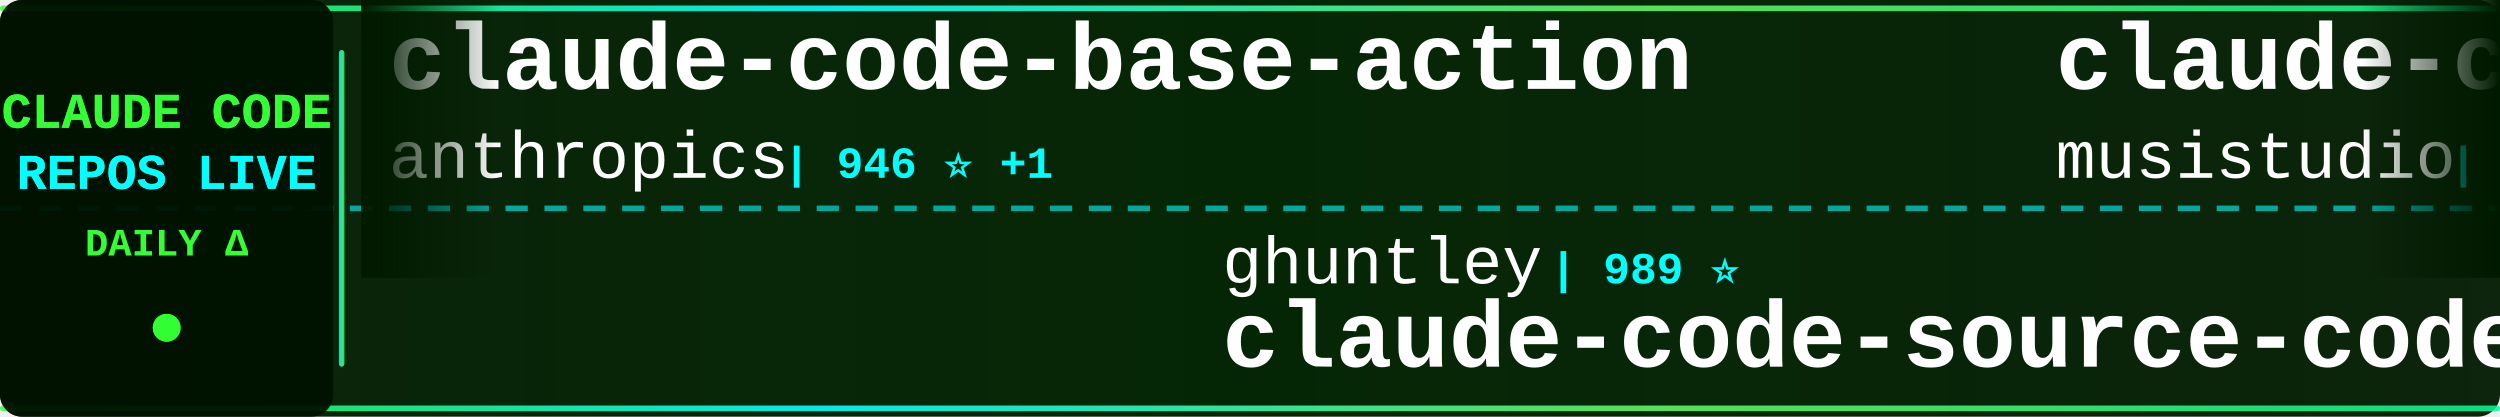
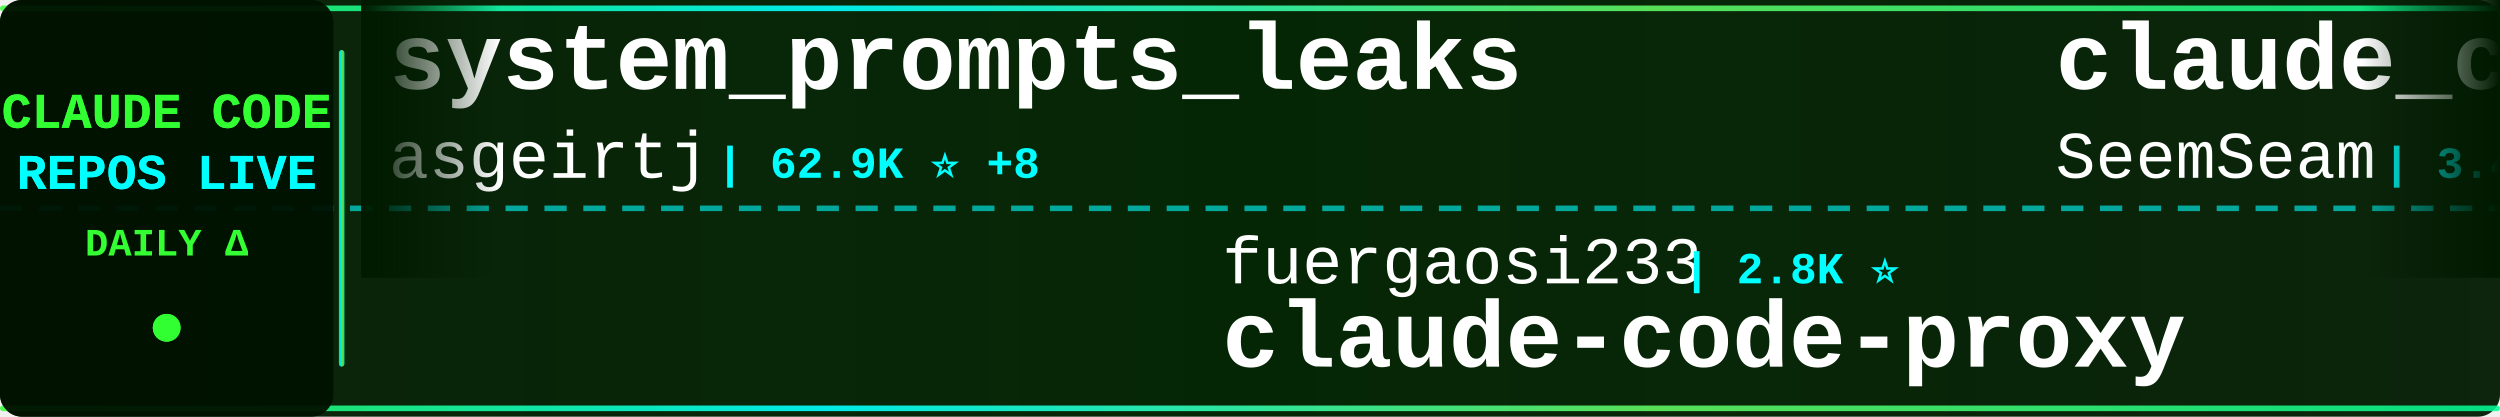
<svg xmlns="http://www.w3.org/2000/svg" width="900" height="150">
  <defs>
    <linearGradient id="tickerBg" x1="0%" y1="0%" x2="100%" y2="0%">
      <stop offset="0%" style="stop-color:#001a00;stop-opacity:0.95" />
      <stop offset="50%" style="stop-color:#002200;stop-opacity:0.98" />
      <stop offset="100%" style="stop-color:#001a00;stop-opacity:0.95" />
    </linearGradient>
    <linearGradient id="borderGrad" x1="0%" y1="0%" x2="100%" y2="0%">
      <stop offset="0%" style="stop-color:#33ff33;stop-opacity:0.85">
        <animate attributeName="stop-opacity" values="0.85;1;0.85" dur="2s" repeatCount="indefinite" />
      </stop>
      <stop offset="33%" style="stop-color:#00ffff;stop-opacity:0.9">
        <animate attributeName="stop-opacity" values="0.9;1;0.9" dur="2.2s" repeatCount="indefinite" />
      </stop>
      <stop offset="66%" style="stop-color:#66ff66;stop-opacity:0.85">
        <animate attributeName="stop-opacity" values="0.85;1;0.85" dur="1.8s" repeatCount="indefinite" />
      </stop>
      <stop offset="100%" style="stop-color:#00ff99;stop-opacity:0.85">
        <animate attributeName="stop-opacity" values="0.85;1;0.85" dur="2s" repeatCount="indefinite" />
      </stop>
    </linearGradient>
    <filter id="textGlow">
      <feGaussianBlur stdDeviation="0.1" result="coloredBlur" />
      <feMerge>
        <feMergeNode in="coloredBlur" />
        <feMergeNode in="SourceGraphic" />
      </feMerge>
    </filter>
    <filter id="metricGlow">
      <feGaussianBlur stdDeviation="0.2" result="coloredBlur" />
      <feMerge>
        <feMergeNode in="coloredBlur" />
        <feMergeNode in="SourceGraphic" />
      </feMerge>
    </filter>
    <linearGradient id="leftFade" x1="0%" y1="0%" x2="100%" y2="0%">
      <stop offset="0%" style="stop-color:#001a00;stop-opacity:1" />
      <stop offset="100%" style="stop-color:#001a00;stop-opacity:0" />
    </linearGradient>
    <linearGradient id="rightFade" x1="0%" y1="0%" x2="100%" y2="0%">
      <stop offset="0%" style="stop-color:#001a00;stop-opacity:0" />
      <stop offset="100%" style="stop-color:#001a00;stop-opacity:1" />
    </linearGradient>
  </defs>
  <rect width="900" height="150" fill="url(#tickerBg)" rx="8" />
  <rect x="0" y="2" width="900" height="2" fill="url(#borderGrad)" rx="1" />
  <rect x="0" y="146" width="900" height="2" fill="url(#borderGrad)" rx="1" />
  <line x1="0" y1="75" x2="900" y2="75" stroke="#00ffff" stroke-width="2" stroke-dasharray="8 6" opacity="0.6" />
  <rect x="0" y="0" width="120" height="150" fill="#001100" opacity="0.95" rx="8" />
  <text x="60" y="46" font-family="'Courier New', monospace" font-size="18" font-weight="bold" fill="#33ff33" text-anchor="middle" filter="url(#textGlow)">
    CLAUDE CODE
  </text>
  <text x="60" y="68" font-family="'Courier New', monospace" font-size="18" font-weight="bold" fill="#00ffff" text-anchor="middle" filter="url(#textGlow)">
    REPOS LIVE
  </text>
  <text x="60" y="92" font-family="'Courier New', monospace" font-size="14" font-weight="bold" fill="#33ff33" text-anchor="middle">
    DAILY Δ
  </text>
  <circle cx="60" cy="118" r="5" fill="#33ff33" filter="url(#metricGlow)">
    <animate attributeName="r" values="4;6;4" dur="1.5s" repeatCount="indefinite" />
    <animate attributeName="opacity" values="0.6;1;0.6" dur="1.5s" repeatCount="indefinite" />
  </circle>
  <rect x="122" y="18" width="2" height="114" fill="url(#borderGrad)" rx="1" />
  <clipPath id="tickerClip">
    <rect x="130" y="0" width="770" height="150" />
  </clipPath>
  <g clip-path="url(#tickerClip)">
    <g id="tickerItems">
      <animateTransform attributeName="transform" attributeType="XML" type="translate" from="0 0" to="-3000 0" dur="54s" repeatCount="indefinite" />
      <g transform="translate(0, 0)">
-         <text x="140" y="32" font-family="'Courier New', monospace" font-size="34" font-weight="bold" fill="#ffffff">claude-code-base-action</text>
-         <text x="140" y="64" font-family="'Courier New', monospace" font-size="24" font-weight="normal" fill="#ffffff" opacity="1.0">anthropics</text>
-         <text x="282" y="64" font-family="'Courier New', monospace" font-size="16" font-weight="bold" fill="#00ffff"> | 946 ⭐ +1</text>
+         <text x="140" y="32" font-family="'Courier New', monospace" font-size="34" font-weight="bold" fill="#ffffff">system_prompts_leaks</text>
+         <text x="140" y="64" font-family="'Courier New', monospace" font-size="24" font-weight="normal" fill="#ffffff" opacity="1.0">asgeirtj</text>
+         <text x="258" y="64" font-family="'Courier New', monospace" font-size="16" font-weight="bold" fill="#00ffff"> | 62.9K ⭐ +8</text>
      </g>
      <g transform="translate(300, 0)">
-         <text x="140" y="102" font-family="'Courier New', monospace" font-size="24" font-weight="normal" fill="#ffffff" opacity="1.0">ghuntley</text>
-         <text x="258" y="102" font-family="'Courier New', monospace" font-size="16" font-weight="bold" fill="#00ffff"> | 989 ⭐</text>
-         <text x="140" y="132" font-family="'Courier New', monospace" font-size="34" font-weight="bold" fill="#ffffff">claude-code-source-code-...</text>
+         <text x="140" y="102" font-family="'Courier New', monospace" font-size="24" font-weight="normal" fill="#ffffff" opacity="1.0">fuergaosi233</text>
+         <text x="306" y="102" font-family="'Courier New', monospace" font-size="16" font-weight="bold" fill="#00ffff"> | 2.8K ⭐</text>
+         <text x="140" y="132" font-family="'Courier New', monospace" font-size="34" font-weight="bold" fill="#ffffff">claude-code-proxy</text>
      </g>
      <g transform="translate(600, 0)">
-         <text x="140" y="32" font-family="'Courier New', monospace" font-size="34" font-weight="bold" fill="#ffffff">claude-code-router</text>
-         <text x="140" y="64" font-family="'Courier New', monospace" font-size="24" font-weight="normal" fill="#ffffff" opacity="1.0">musistudio</text>
-         <text x="282" y="64" font-family="'Courier New', monospace" font-size="16" font-weight="bold" fill="#00ffff"> | 36.6K ⭐ +2</text>
+         <text x="140" y="32" font-family="'Courier New', monospace" font-size="34" font-weight="bold" fill="#ffffff">claude_codex_bridge</text>
+         <text x="140" y="64" font-family="'Courier New', monospace" font-size="24" font-weight="normal" fill="#ffffff" opacity="1.0">SeemSeam</text>
+         <text x="258" y="64" font-family="'Courier New', monospace" font-size="16" font-weight="bold" fill="#00ffff"> | 3.4K ⭐ +1</text>
      </g>
      <g transform="translate(900, 0)">
-         <text x="140" y="102" font-family="'Courier New', monospace" font-size="24" font-weight="normal" fill="#ffffff" opacity="1.0">pedrohcgs</text>
-         <text x="270" y="102" font-family="'Courier New', monospace" font-size="16" font-weight="bold" fill="#00ffff"> | 1.5K ⭐ -1</text>
-         <text x="140" y="132" font-family="'Courier New', monospace" font-size="34" font-weight="bold" fill="#ffffff">claude-code-my-workflow</text>
+         <text x="140" y="102" font-family="'Courier New', monospace" font-size="24" font-weight="normal" fill="#ffffff" opacity="1.0">multica-ai</text>
+         <text x="282" y="102" font-family="'Courier New', monospace" font-size="16" font-weight="bold" fill="#00ffff"> | 202.5K ⭐ +46</text>
+         <text x="140" y="132" font-family="'Courier New', monospace" font-size="34" font-weight="bold" fill="#ffffff">andrej-karpathy-skills</text>
      </g>
      <g transform="translate(1200, 0)">
-         <text x="140" y="32" font-family="'Courier New', monospace" font-size="34" font-weight="bold" fill="#ffffff">claude-code-guide</text>
-         <text x="140" y="64" font-family="'Courier New', monospace" font-size="24" font-weight="normal" fill="#ffffff" opacity="1.0">zebbern</text>
-         <text x="246" y="64" font-family="'Courier New', monospace" font-size="16" font-weight="bold" fill="#00ffff"> | 4.6K ⭐ +1</text>
+         <text x="140" y="32" font-family="'Courier New', monospace" font-size="34" font-weight="bold" fill="#ffffff">ClaudeCode</text>
+         <text x="140" y="64" font-family="'Courier New', monospace" font-size="24" font-weight="normal" fill="#ffffff" opacity="1.0">guanshan</text>
+         <text x="258" y="64" font-family="'Courier New', monospace" font-size="16" font-weight="bold" fill="#00ffff"> | 61 ⭐</text>
      </g>
      <g transform="translate(1500, 0)">
-         <text x="140" y="102" font-family="'Courier New', monospace" font-size="24" font-weight="normal" fill="#ffffff" opacity="1.0">darcyegb</text>
-         <text x="258" y="102" font-family="'Courier New', monospace" font-size="16" font-weight="bold" fill="#00ffff"> | 760 ⭐</text>
-         <text x="140" y="132" font-family="'Courier New', monospace" font-size="34" font-weight="bold" fill="#ffffff">ClaudeCodeAgents</text>
+         <text x="140" y="102" font-family="'Courier New', monospace" font-size="24" font-weight="normal" fill="#ffffff" opacity="1.0">frankbria</text>
+         <text x="270" y="102" font-family="'Courier New', monospace" font-size="16" font-weight="bold" fill="#00ffff"> | 9.6K ⭐ +1</text>
+         <text x="140" y="132" font-family="'Courier New', monospace" font-size="34" font-weight="bold" fill="#ffffff">ralph-claude-code</text>
      </g>
      <g transform="translate(1800, 0)">
-         <text x="140" y="32" font-family="'Courier New', monospace" font-size="34" font-weight="bold" fill="#ffffff">Claude-Code-Usage-Monito...</text>
-         <text x="140" y="64" font-family="'Courier New', monospace" font-size="24" font-weight="normal" fill="#ffffff" opacity="1.0">Maciek-roboblog</text>
-         <text x="342" y="64" font-family="'Courier New', monospace" font-size="16" font-weight="bold" fill="#00ffff"> | 8.6K ⭐ +3</text>
+         <text x="140" y="32" font-family="'Courier New', monospace" font-size="34" font-weight="bold" fill="#ffffff">claude-code-ultimate-gui...</text>
+         <text x="140" y="64" font-family="'Courier New', monospace" font-size="24" font-weight="normal" fill="#ffffff" opacity="1.0">FlorianBruniaux</text>
+         <text x="342" y="64" font-family="'Courier New', monospace" font-size="16" font-weight="bold" fill="#00ffff"> | 5.7K ⭐</text>
      </g>
      <g transform="translate(2100, 0)">
-         <text x="140" y="102" font-family="'Courier New', monospace" font-size="24" font-weight="normal" fill="#ffffff" opacity="1.0">Piebald-AI</text>
-         <text x="282" y="102" font-family="'Courier New', monospace" font-size="16" font-weight="bold" fill="#00ffff"> | 12.3K ⭐ +1</text>
-         <text x="140" y="132" font-family="'Courier New', monospace" font-size="34" font-weight="bold" fill="#ffffff">claude-code-system-promp...</text>
+         <text x="140" y="102" font-family="'Courier New', monospace" font-size="24" font-weight="normal" fill="#ffffff" opacity="1.0">Donchitos</text>
+         <text x="270" y="102" font-family="'Courier New', monospace" font-size="16" font-weight="bold" fill="#00ffff"> | 23.9K ⭐ +2</text>
+         <text x="140" y="132" font-family="'Courier New', monospace" font-size="34" font-weight="bold" fill="#ffffff">Claude-Code-Game-Studios</text>
      </g>
      <g transform="translate(2400, 0)">
-         <text x="140" y="32" font-family="'Courier New', monospace" font-size="34" font-weight="bold" fill="#ffffff">ECC</text>
-         <text x="140" y="64" font-family="'Courier New', monospace" font-size="24" font-weight="normal" fill="#ffffff" opacity="1.0">affaan-m</text>
-         <text x="258" y="64" font-family="'Courier New', monospace" font-size="16" font-weight="bold" fill="#00ffff"> | 240.1K ⭐ +25</text>
+         <text x="140" y="32" font-family="'Courier New', monospace" font-size="34" font-weight="bold" fill="#ffffff">claude-code-settings</text>
+         <text x="140" y="64" font-family="'Courier New', monospace" font-size="24" font-weight="normal" fill="#ffffff" opacity="1.0">feiskyer</text>
+         <text x="258" y="64" font-family="'Courier New', monospace" font-size="16" font-weight="bold" fill="#00ffff"> | 1.6K ⭐</text>
      </g>
      <g transform="translate(2700, 0)">
-         <text x="140" y="102" font-family="'Courier New', monospace" font-size="24" font-weight="normal" fill="#ffffff" opacity="1.0">shanraisshan</text>
-         <text x="306" y="102" font-family="'Courier New', monospace" font-size="16" font-weight="bold" fill="#00ffff"> | 64.5K ⭐ +3</text>
-         <text x="140" y="132" font-family="'Courier New', monospace" font-size="34" font-weight="bold" fill="#ffffff">claude-code-best-practic...</text>
+         <text x="140" y="102" font-family="'Courier New', monospace" font-size="24" font-weight="normal" fill="#ffffff" opacity="1.0">AprilNEA</text>
+         <text x="258" y="102" font-family="'Courier New', monospace" font-size="16" font-weight="bold" fill="#00ffff"> | 391 ⭐</text>
+         <text x="140" y="132" font-family="'Courier New', monospace" font-size="34" font-weight="bold" fill="#ffffff">claude-code-source</text>
      </g>
      <g transform="translate(3000, 0)">
-         <text x="140" y="32" font-family="'Courier New', monospace" font-size="34" font-weight="bold" fill="#ffffff">claude-code-base-action</text>
-         <text x="140" y="64" font-family="'Courier New', monospace" font-size="24" font-weight="normal" fill="#ffffff" opacity="1.0">anthropics</text>
-         <text x="282" y="64" font-family="'Courier New', monospace" font-size="16" font-weight="bold" fill="#00ffff"> | 946 ⭐ +1</text>
+         <text x="140" y="32" font-family="'Courier New', monospace" font-size="34" font-weight="bold" fill="#ffffff">system_prompts_leaks</text>
+         <text x="140" y="64" font-family="'Courier New', monospace" font-size="24" font-weight="normal" fill="#ffffff" opacity="1.0">asgeirtj</text>
+         <text x="258" y="64" font-family="'Courier New', monospace" font-size="16" font-weight="bold" fill="#00ffff"> | 62.9K ⭐ +8</text>
      </g>
      <g transform="translate(3300, 0)">
-         <text x="140" y="102" font-family="'Courier New', monospace" font-size="24" font-weight="normal" fill="#ffffff" opacity="1.0">ghuntley</text>
-         <text x="258" y="102" font-family="'Courier New', monospace" font-size="16" font-weight="bold" fill="#00ffff"> | 989 ⭐</text>
-         <text x="140" y="132" font-family="'Courier New', monospace" font-size="34" font-weight="bold" fill="#ffffff">claude-code-source-code-...</text>
+         <text x="140" y="102" font-family="'Courier New', monospace" font-size="24" font-weight="normal" fill="#ffffff" opacity="1.0">fuergaosi233</text>
+         <text x="306" y="102" font-family="'Courier New', monospace" font-size="16" font-weight="bold" fill="#00ffff"> | 2.8K ⭐</text>
+         <text x="140" y="132" font-family="'Courier New', monospace" font-size="34" font-weight="bold" fill="#ffffff">claude-code-proxy</text>
      </g>
      <g transform="translate(3600, 0)">
-         <text x="140" y="32" font-family="'Courier New', monospace" font-size="34" font-weight="bold" fill="#ffffff">claude-code-router</text>
-         <text x="140" y="64" font-family="'Courier New', monospace" font-size="24" font-weight="normal" fill="#ffffff" opacity="1.0">musistudio</text>
-         <text x="282" y="64" font-family="'Courier New', monospace" font-size="16" font-weight="bold" fill="#00ffff"> | 36.6K ⭐ +2</text>
+         <text x="140" y="32" font-family="'Courier New', monospace" font-size="34" font-weight="bold" fill="#ffffff">claude_codex_bridge</text>
+         <text x="140" y="64" font-family="'Courier New', monospace" font-size="24" font-weight="normal" fill="#ffffff" opacity="1.0">SeemSeam</text>
+         <text x="258" y="64" font-family="'Courier New', monospace" font-size="16" font-weight="bold" fill="#00ffff"> | 3.4K ⭐ +1</text>
      </g>
      <g transform="translate(3900, 0)">
-         <text x="140" y="102" font-family="'Courier New', monospace" font-size="24" font-weight="normal" fill="#ffffff" opacity="1.0">pedrohcgs</text>
-         <text x="270" y="102" font-family="'Courier New', monospace" font-size="16" font-weight="bold" fill="#00ffff"> | 1.5K ⭐ -1</text>
-         <text x="140" y="132" font-family="'Courier New', monospace" font-size="34" font-weight="bold" fill="#ffffff">claude-code-my-workflow</text>
+         <text x="140" y="102" font-family="'Courier New', monospace" font-size="24" font-weight="normal" fill="#ffffff" opacity="1.0">multica-ai</text>
+         <text x="282" y="102" font-family="'Courier New', monospace" font-size="16" font-weight="bold" fill="#00ffff"> | 202.5K ⭐ +46</text>
+         <text x="140" y="132" font-family="'Courier New', monospace" font-size="34" font-weight="bold" fill="#ffffff">andrej-karpathy-skills</text>
      </g>
    </g>
  </g>
  <rect x="130" y="0" width="50" height="100" fill="url(#leftFade)" />
  <rect x="850" y="0" width="50" height="100" fill="url(#rightFade)" />
</svg>
